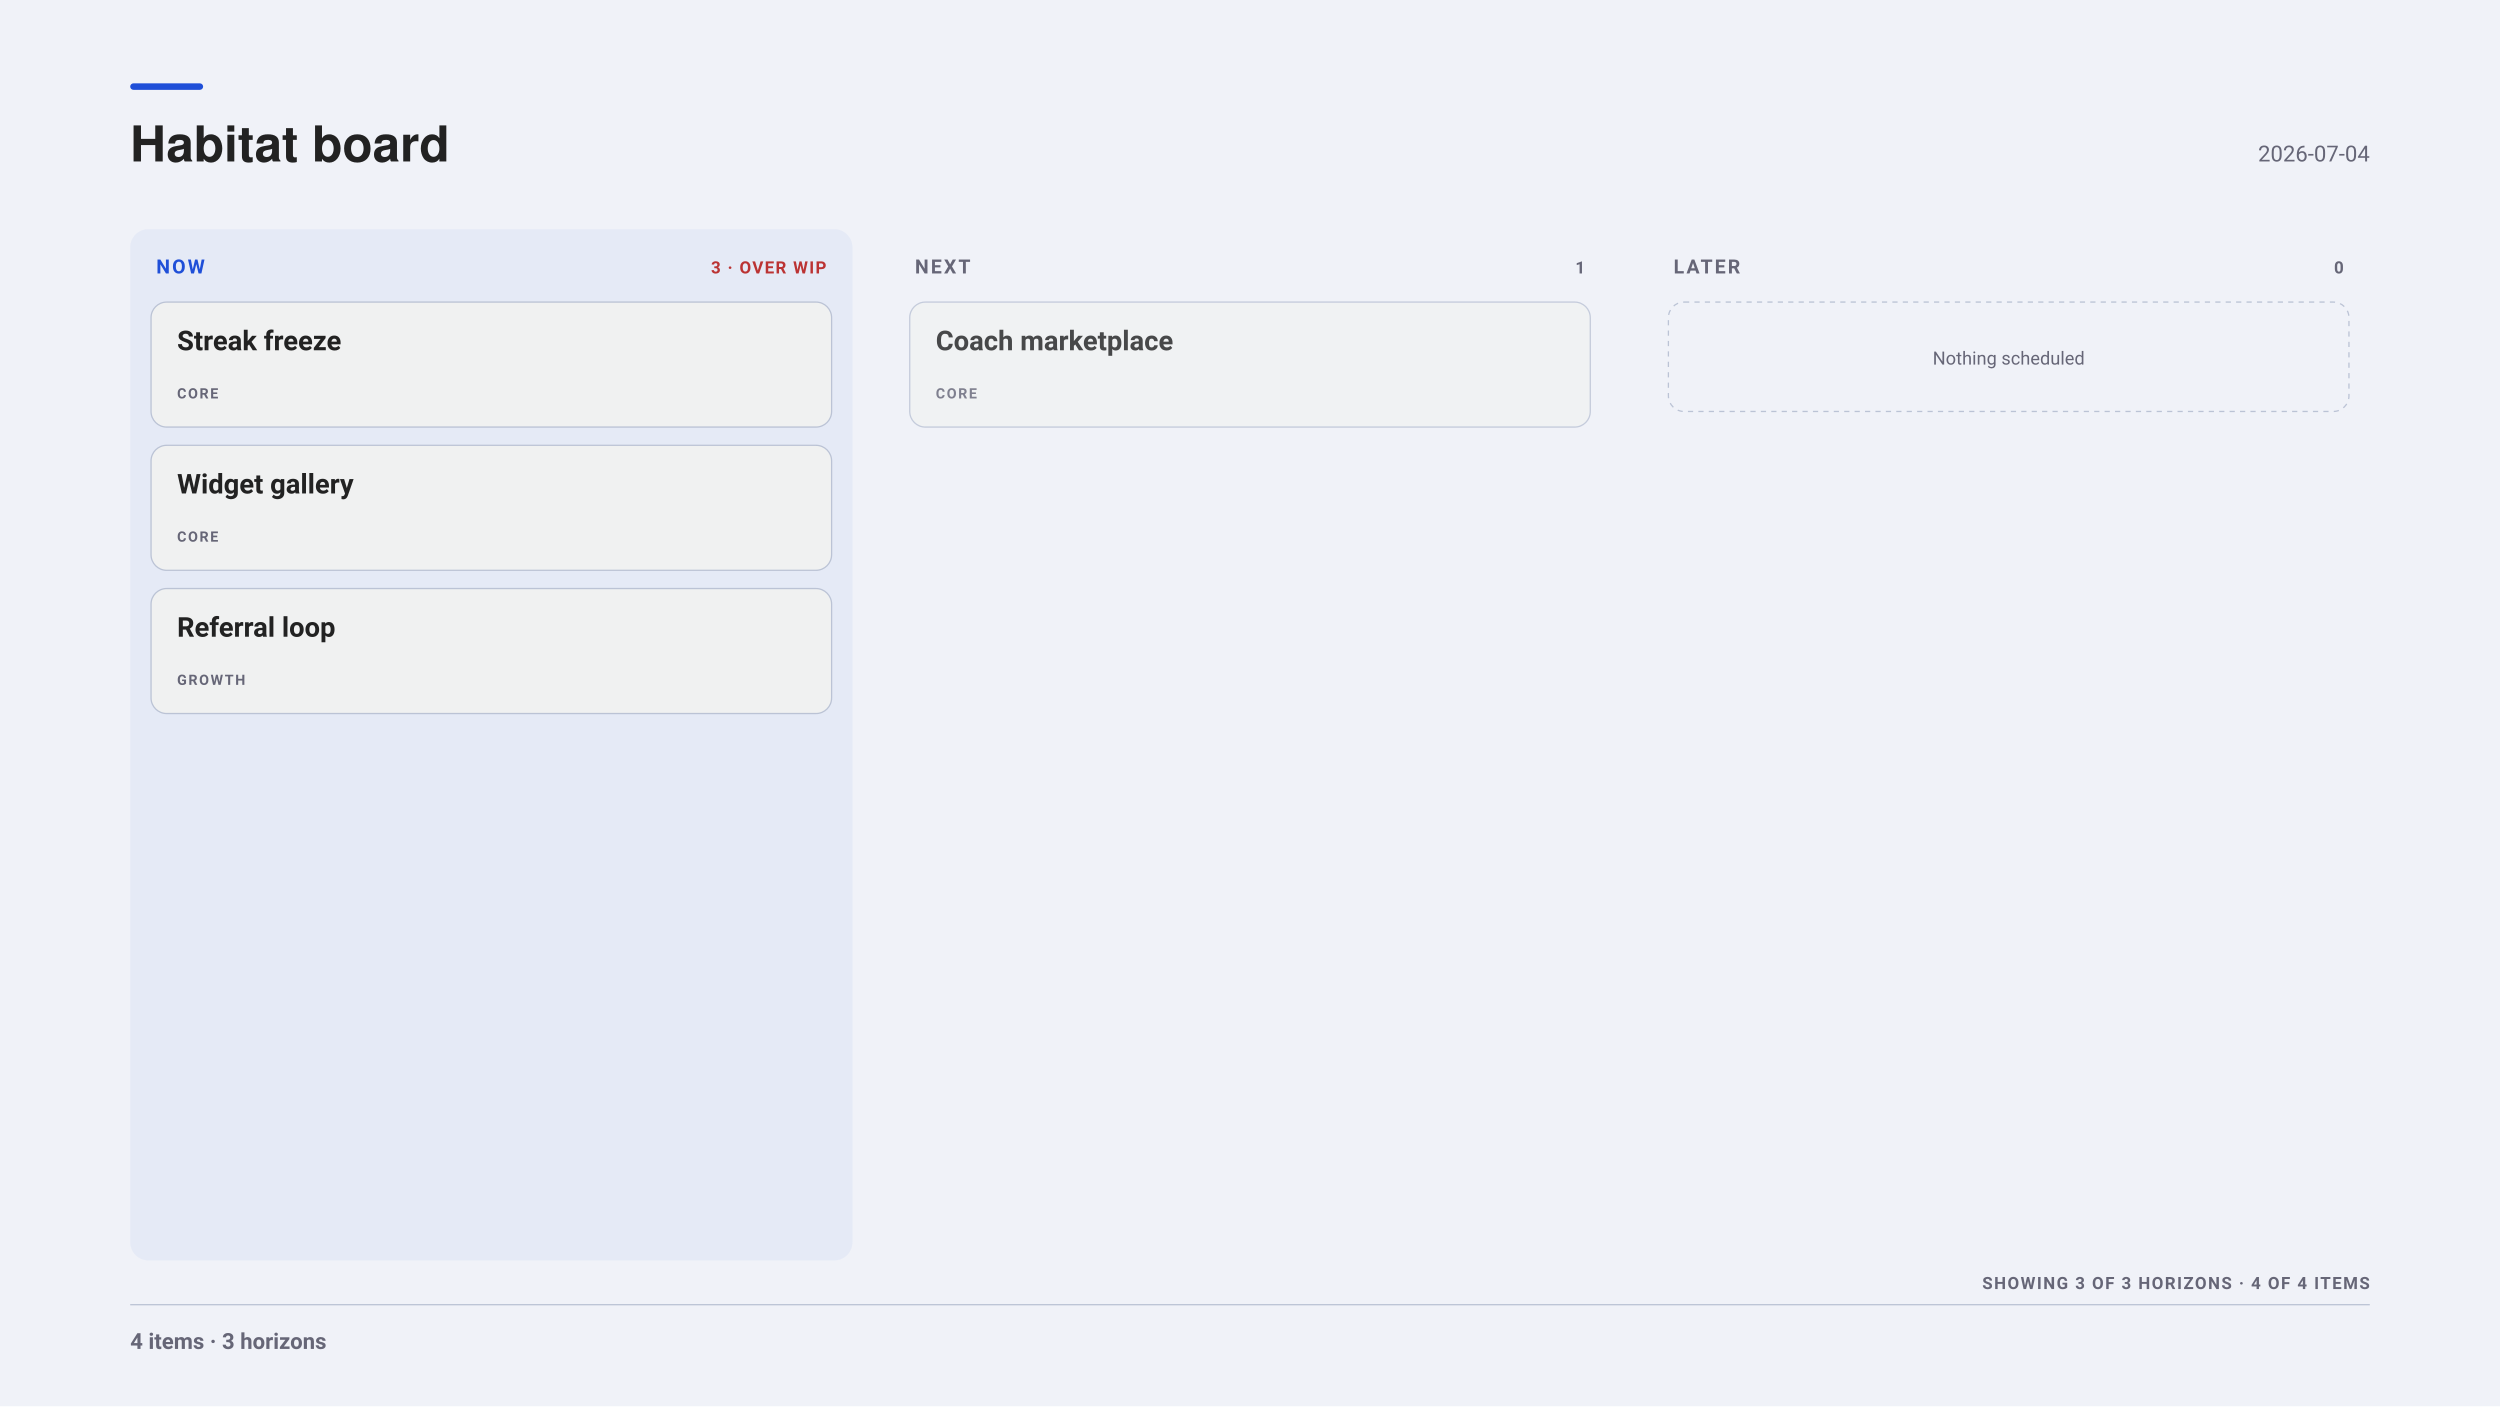
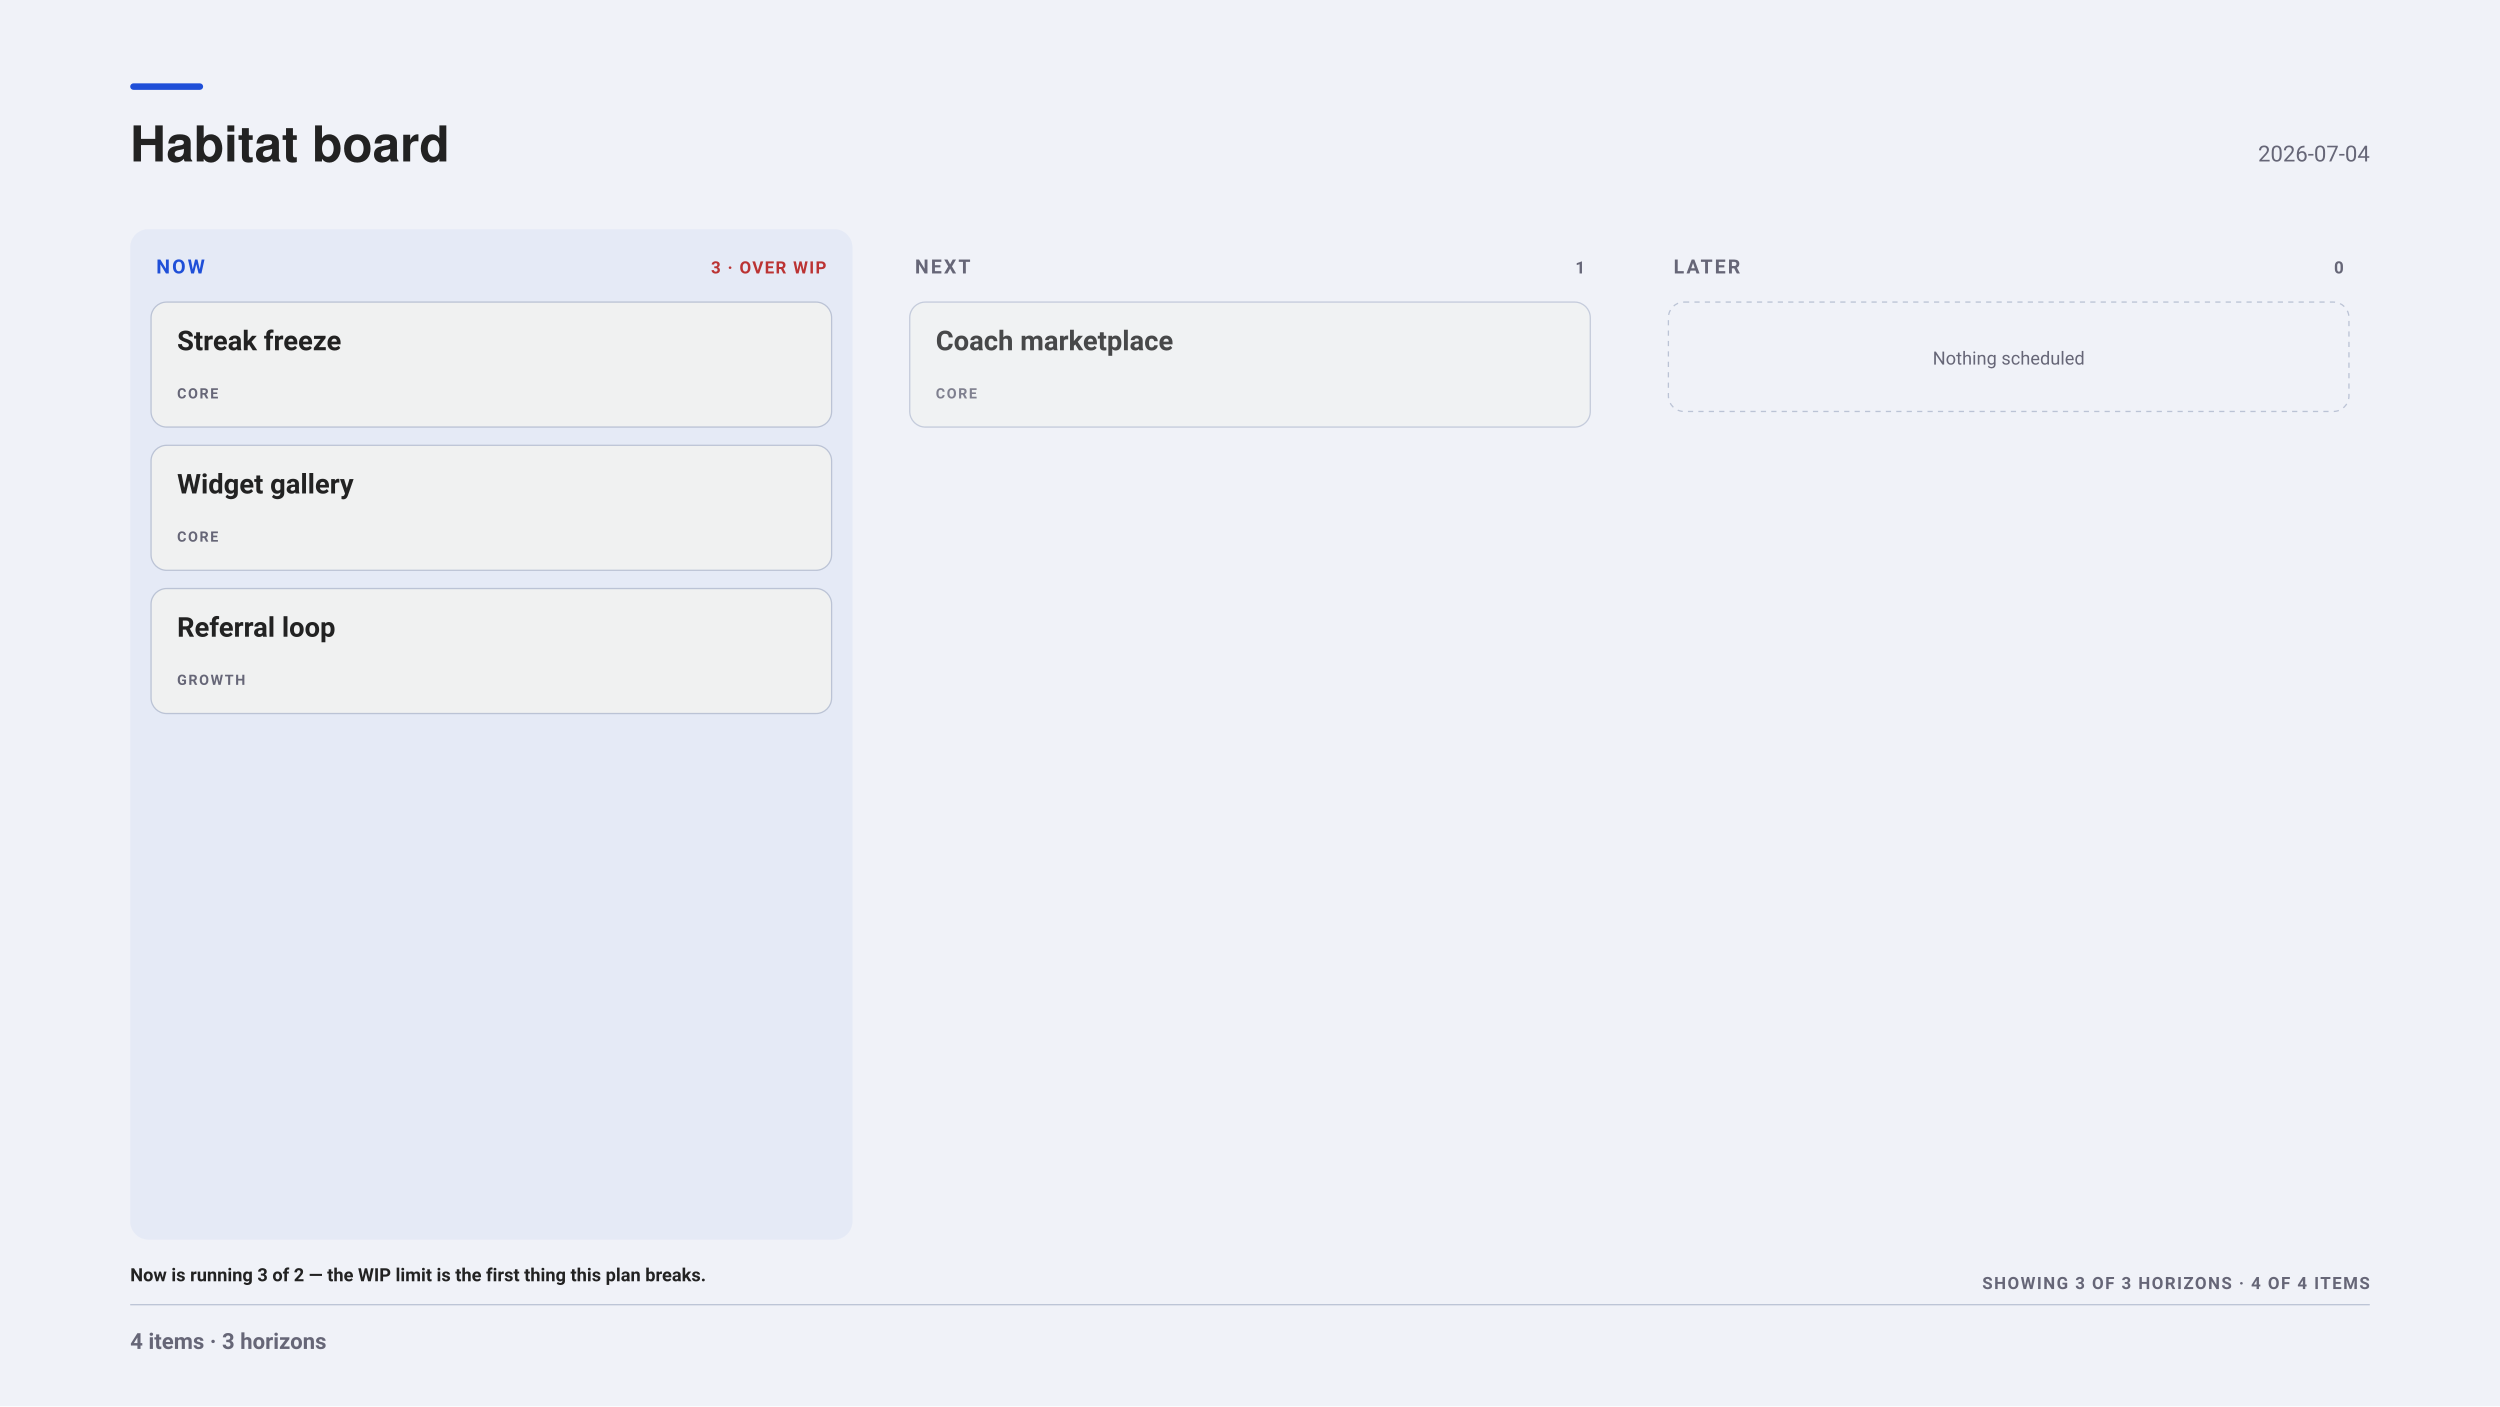
<svg xmlns="http://www.w3.org/2000/svg" width="1920" height="1080" viewBox="0 0 1920 1080" font-family="-apple-system, BlinkMacSystemFont, &quot;Segoe UI&quot;, Roboto, sans-serif">
  <rect x="0" y="0" width="1920" height="1080" fill="#f0f2f8" />
  <rect x="100" y="64" width="56" height="5" fill="#1F4FD8" rx="2.5" />
  <g font-family="&quot;Helvetica Neue&quot;, Helvetica, &quot;Segoe UI&quot;, Roboto, sans-serif">
    <text x="100" y="124" font-size="38" font-weight="700" fill="#222">Habitat board</text>
  </g>
  <text x="1820" y="124" font-size="17" text-anchor="end" fill="#667">2026-07-04</text>
-   <rect x="100" y="176" width="554.67" height="792" fill="#1F4FD80D" rx="14" />
+   <rect x="100" y="176" width="554.67" height="776" fill="#1F4FD80D" rx="14" />
  <text x="120" y="210" font-size="15" font-weight="700" letter-spacing="1.6" fill="#1F4FD8">NOW</text>
  <text x="634.67" y="210" font-size="13" font-weight="700" letter-spacing="1" text-anchor="end" fill="#b33">3 · OVER WIP</text>
  <g opacity="1.00">
    <rect x="116" y="232" width="522.67" height="96" fill="#f0f1f1" rx="12" stroke="#bbc3d5" stroke-width="1" />
    <text x="136" y="269" font-size="21" font-weight="700" fill="#222">Streak freeze</text>
    <text x="136" y="306" font-size="11" font-weight="700" letter-spacing="1.2" fill="#667">CORE</text>
  </g>
  <g opacity="1.00">
    <rect x="116" y="342" width="522.67" height="96" fill="#f0f1f1" rx="12" stroke="#bbc3d5" stroke-width="1" />
    <text x="136" y="379" font-size="21" font-weight="700" fill="#222">Widget gallery</text>
    <text x="136" y="416" font-size="11" font-weight="700" letter-spacing="1.2" fill="#667">CORE</text>
  </g>
  <g opacity="1.00">
    <rect x="116" y="452" width="522.67" height="96" fill="#f0f1f1" rx="12" stroke="#bbc3d5" stroke-width="1" />
    <text x="136" y="489" font-size="21" font-weight="700" fill="#222">Referral loop</text>
    <text x="136" y="526" font-size="11" font-weight="700" letter-spacing="1.2" fill="#667">GROWTH</text>
  </g>
-   <rect x="682.67" y="176" width="554.67" height="792" fill="none" rx="14" />
+   <rect x="682.67" y="176" width="554.67" height="776" fill="none" rx="14" />
  <text x="702.67" y="210" font-size="15" font-weight="700" letter-spacing="1.6" fill="#667">NEXT</text>
  <text x="1217.33" y="210" font-size="13" font-weight="700" letter-spacing="1" text-anchor="end" fill="#667">1</text>
  <g opacity="0.82">
    <rect x="698.67" y="232" width="522.67" height="96" fill="#f0f1f1" rx="12" stroke="#bbc3d5" stroke-width="1" />
    <text x="718.67" y="269" font-size="21" font-weight="700" fill="#222">Coach marketplace</text>
    <text x="718.67" y="306" font-size="11" font-weight="700" letter-spacing="1.2" fill="#667">CORE</text>
  </g>
-   <rect x="1265.33" y="176" width="554.67" height="792" fill="none" rx="14" />
+   <rect x="1265.33" y="176" width="554.67" height="776" fill="none" rx="14" />
  <text x="1285.33" y="210" font-size="15" font-weight="700" letter-spacing="1.6" fill="#667">LATER</text>
  <text x="1800" y="210" font-size="13" font-weight="700" letter-spacing="1" text-anchor="end" fill="#667">0</text>
  <rect x="1281.33" y="232" width="522.67" height="84" fill="none" rx="12" stroke="#bbc3d5" stroke-width="1" stroke-dasharray="4 4" />
  <text x="1542.67" y="280" font-size="14" text-anchor="middle" fill="#667">Nothing scheduled</text>
+   <text x="100" y="984" font-size="14" font-weight="600" fill="#222">Now is running 3 of 2 — the WIP limit is the first thing this plan breaks.</text>
  <text x="1820" y="990" font-size="13" font-weight="700" letter-spacing="1.1" text-anchor="end" fill="#667">SHOWING 3 OF 3 HORIZONS · 4 OF 4 ITEMS</text>
  <line x1="100" y1="1002" x2="1820" y2="1002" stroke="#bbc3d5" stroke-width="1" opacity="1" />
  <text x="100" y="1036" font-size="17" font-weight="600" fill="#667">4 items · 3 horizons</text>
</svg>
